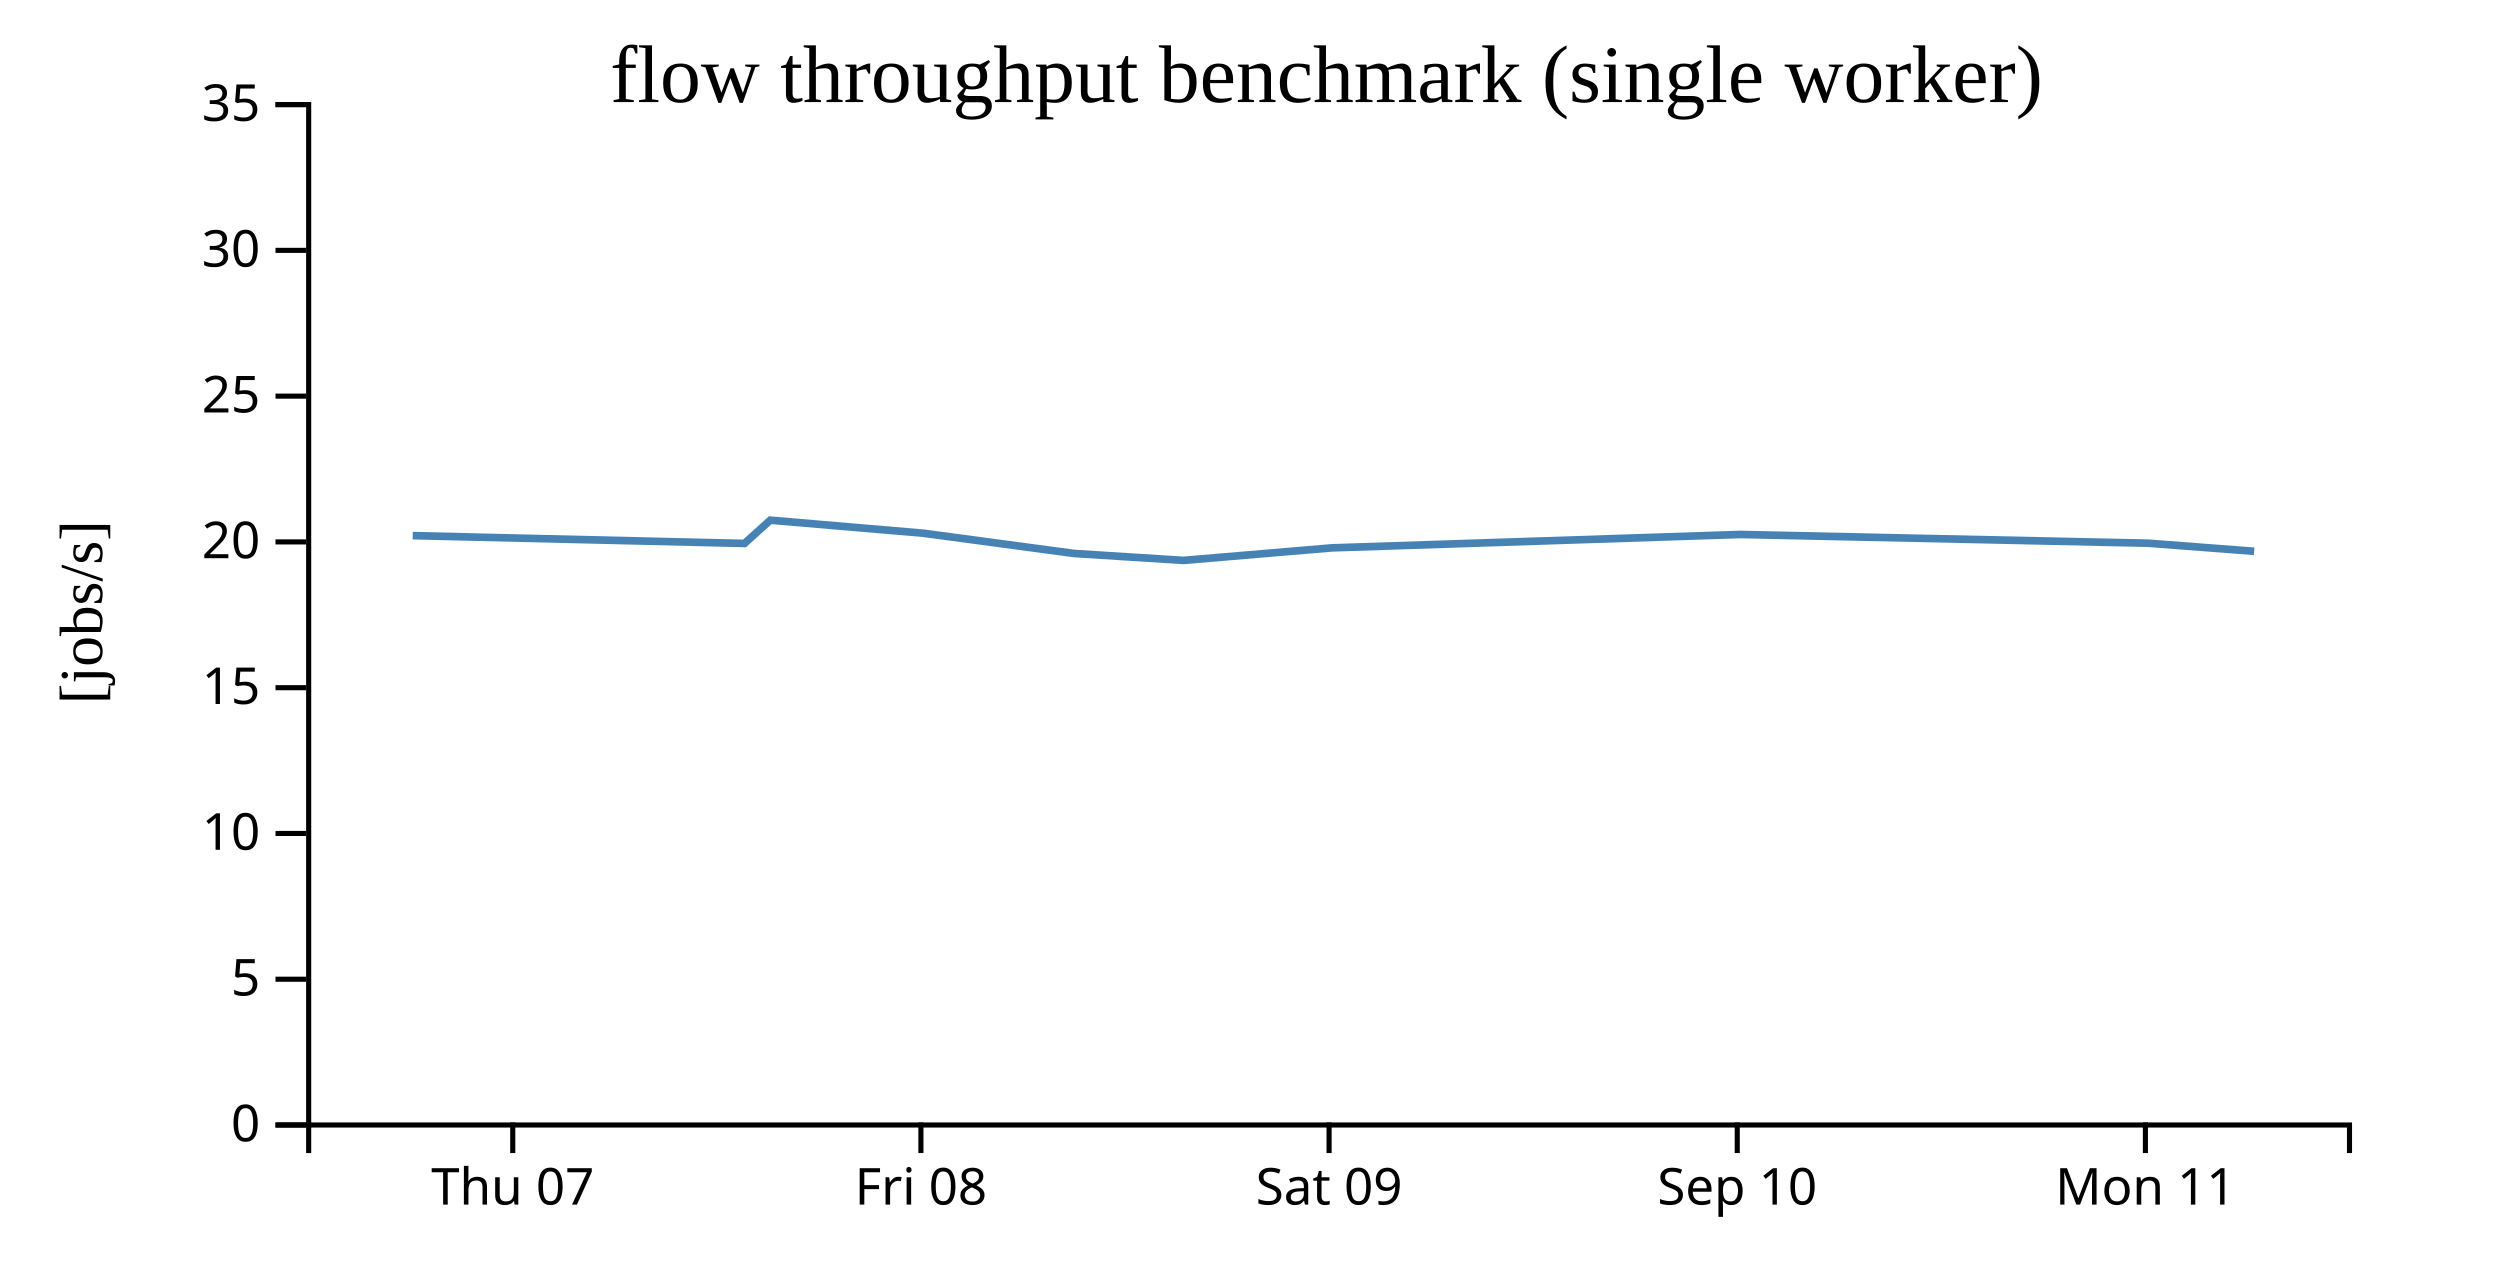
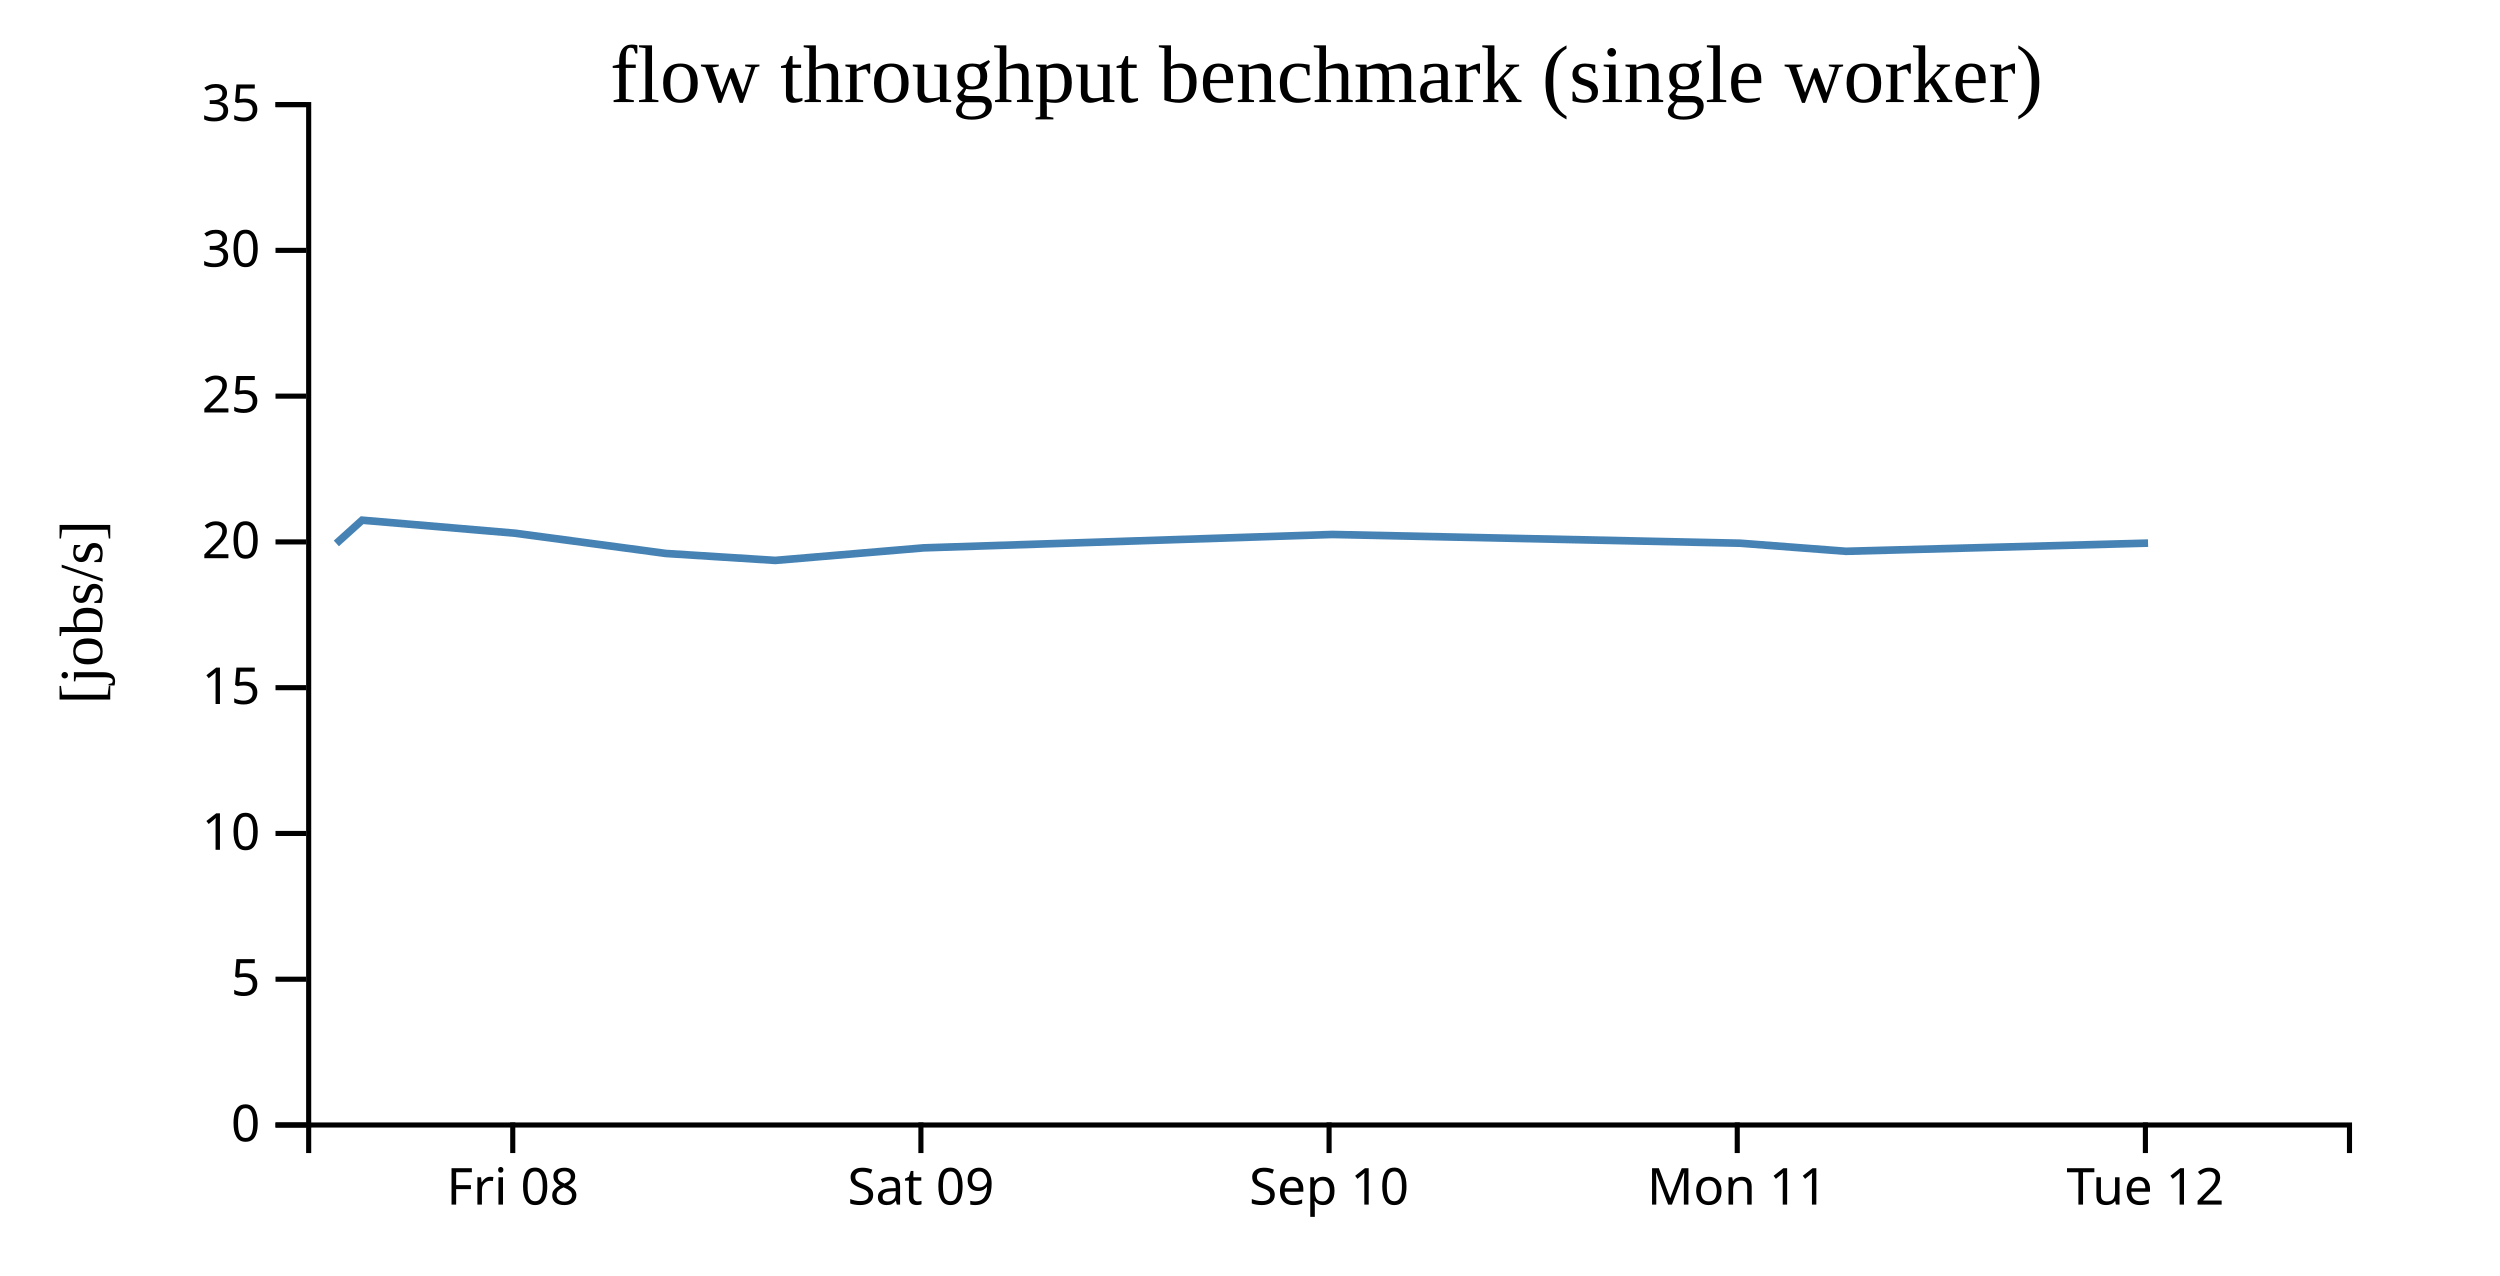
<svg width="490" height="250">
  <g transform="translate(60,20)">
    <g transform="translate(0,200)" fill="none" font-size="10" font-family="sans-serif" text-anchor="middle">
      <path class="domain" stroke="currentColor" d="M0.5,6V0.5H400.5V6" />
      <g class="tick" opacity="1" transform="translate(40.5,0)">
        <line stroke="currentColor" y2="6" />
-         <text fill="currentColor" y="9" dy="0.71em">Thu 07</text>
+         <text fill="currentColor" y="9" dy="0.71em">Fri 08</text>
      </g>
      <g class="tick" opacity="1" transform="translate(120.5,0)">
        <line stroke="currentColor" y2="6" />
-         <text fill="currentColor" y="9" dy="0.71em">Fri 08</text>
+         <text fill="currentColor" y="9" dy="0.71em">Sat 09</text>
      </g>
      <g class="tick" opacity="1" transform="translate(200.5,0)">
        <line stroke="currentColor" y2="6" />
-         <text fill="currentColor" y="9" dy="0.71em">Sat 09</text>
+         <text fill="currentColor" y="9" dy="0.71em">Sep 10</text>
      </g>
      <g class="tick" opacity="1" transform="translate(280.5,0)">
        <line stroke="currentColor" y2="6" />
-         <text fill="currentColor" y="9" dy="0.71em">Sep 10</text>
+         <text fill="currentColor" y="9" dy="0.71em">Mon 11</text>
      </g>
      <g class="tick" opacity="1" transform="translate(360.5,0)">
        <line stroke="currentColor" y2="6" />
-         <text fill="currentColor" y="9" dy="0.71em">Mon 11</text>
+         <text fill="currentColor" y="9" dy="0.71em">Tue 12</text>
      </g>
    </g>
    <g fill="none" font-size="10" font-family="sans-serif" text-anchor="end">
      <path class="domain" stroke="currentColor" d="M-6,200.5H0.5V0.5H-6" />
      <g class="tick" opacity="1" transform="translate(0,200.5)">
        <line stroke="currentColor" x2="-6" />
        <text fill="currentColor" x="-9" dy="0.32em">0</text>
      </g>
      <g class="tick" opacity="1" transform="translate(0,171.9286)">
        <line stroke="currentColor" x2="-6" />
        <text fill="currentColor" x="-9" dy="0.32em">5</text>
      </g>
      <g class="tick" opacity="1" transform="translate(0,143.3571)">
        <line stroke="currentColor" x2="-6" />
        <text fill="currentColor" x="-9" dy="0.32em">10</text>
      </g>
      <g class="tick" opacity="1" transform="translate(0,114.7857)">
        <line stroke="currentColor" x2="-6" />
        <text fill="currentColor" x="-9" dy="0.32em">15</text>
      </g>
      <g class="tick" opacity="1" transform="translate(0,86.21429)">
        <line stroke="currentColor" x2="-6" />
        <text fill="currentColor" x="-9" dy="0.32em">20</text>
      </g>
      <g class="tick" opacity="1" transform="translate(0,57.64286)">
        <line stroke="currentColor" x2="-6" />
        <text fill="currentColor" x="-9" dy="0.32em">25</text>
      </g>
      <g class="tick" opacity="1" transform="translate(0,29.07143)">
        <line stroke="currentColor" x2="-6" />
        <text fill="currentColor" x="-9" dy="0.32em">30</text>
      </g>
      <g class="tick" opacity="1" transform="translate(0,0.5)">
        <line stroke="currentColor" x2="-6" />
        <text fill="currentColor" x="-9" dy="0.32em">35</text>
      </g>
    </g>
    <text text-anchor="middle" style="font-size: 12px" transform="rotate(-90)" y="-40" x="-100">[jobs/s]</text>
    <text text-anchor="middle" style="font-size: 16px" y="0" x="200">flow throughput benchmark (single worker)</text>
-     <path fill="none" stroke="steelblue" stroke-width="1.5" d="M20.892,84.983L85.923,86.513L90.973,81.956L121.031,84.518L150.516,88.48L171.955,89.84L201.031,87.381L281.123,84.756L361.075,86.469L381.812,88.054" />
+     <path fill="none" stroke="steelblue" stroke-width="1.5" d="M5.923,86.513L10.973,81.956L41.031,84.518L70.516,88.48L91.955,89.84L121.031,87.381L201.123,84.756L281.075,86.469L301.812,88.054L361.018,86.45" />
  </g>
</svg>
